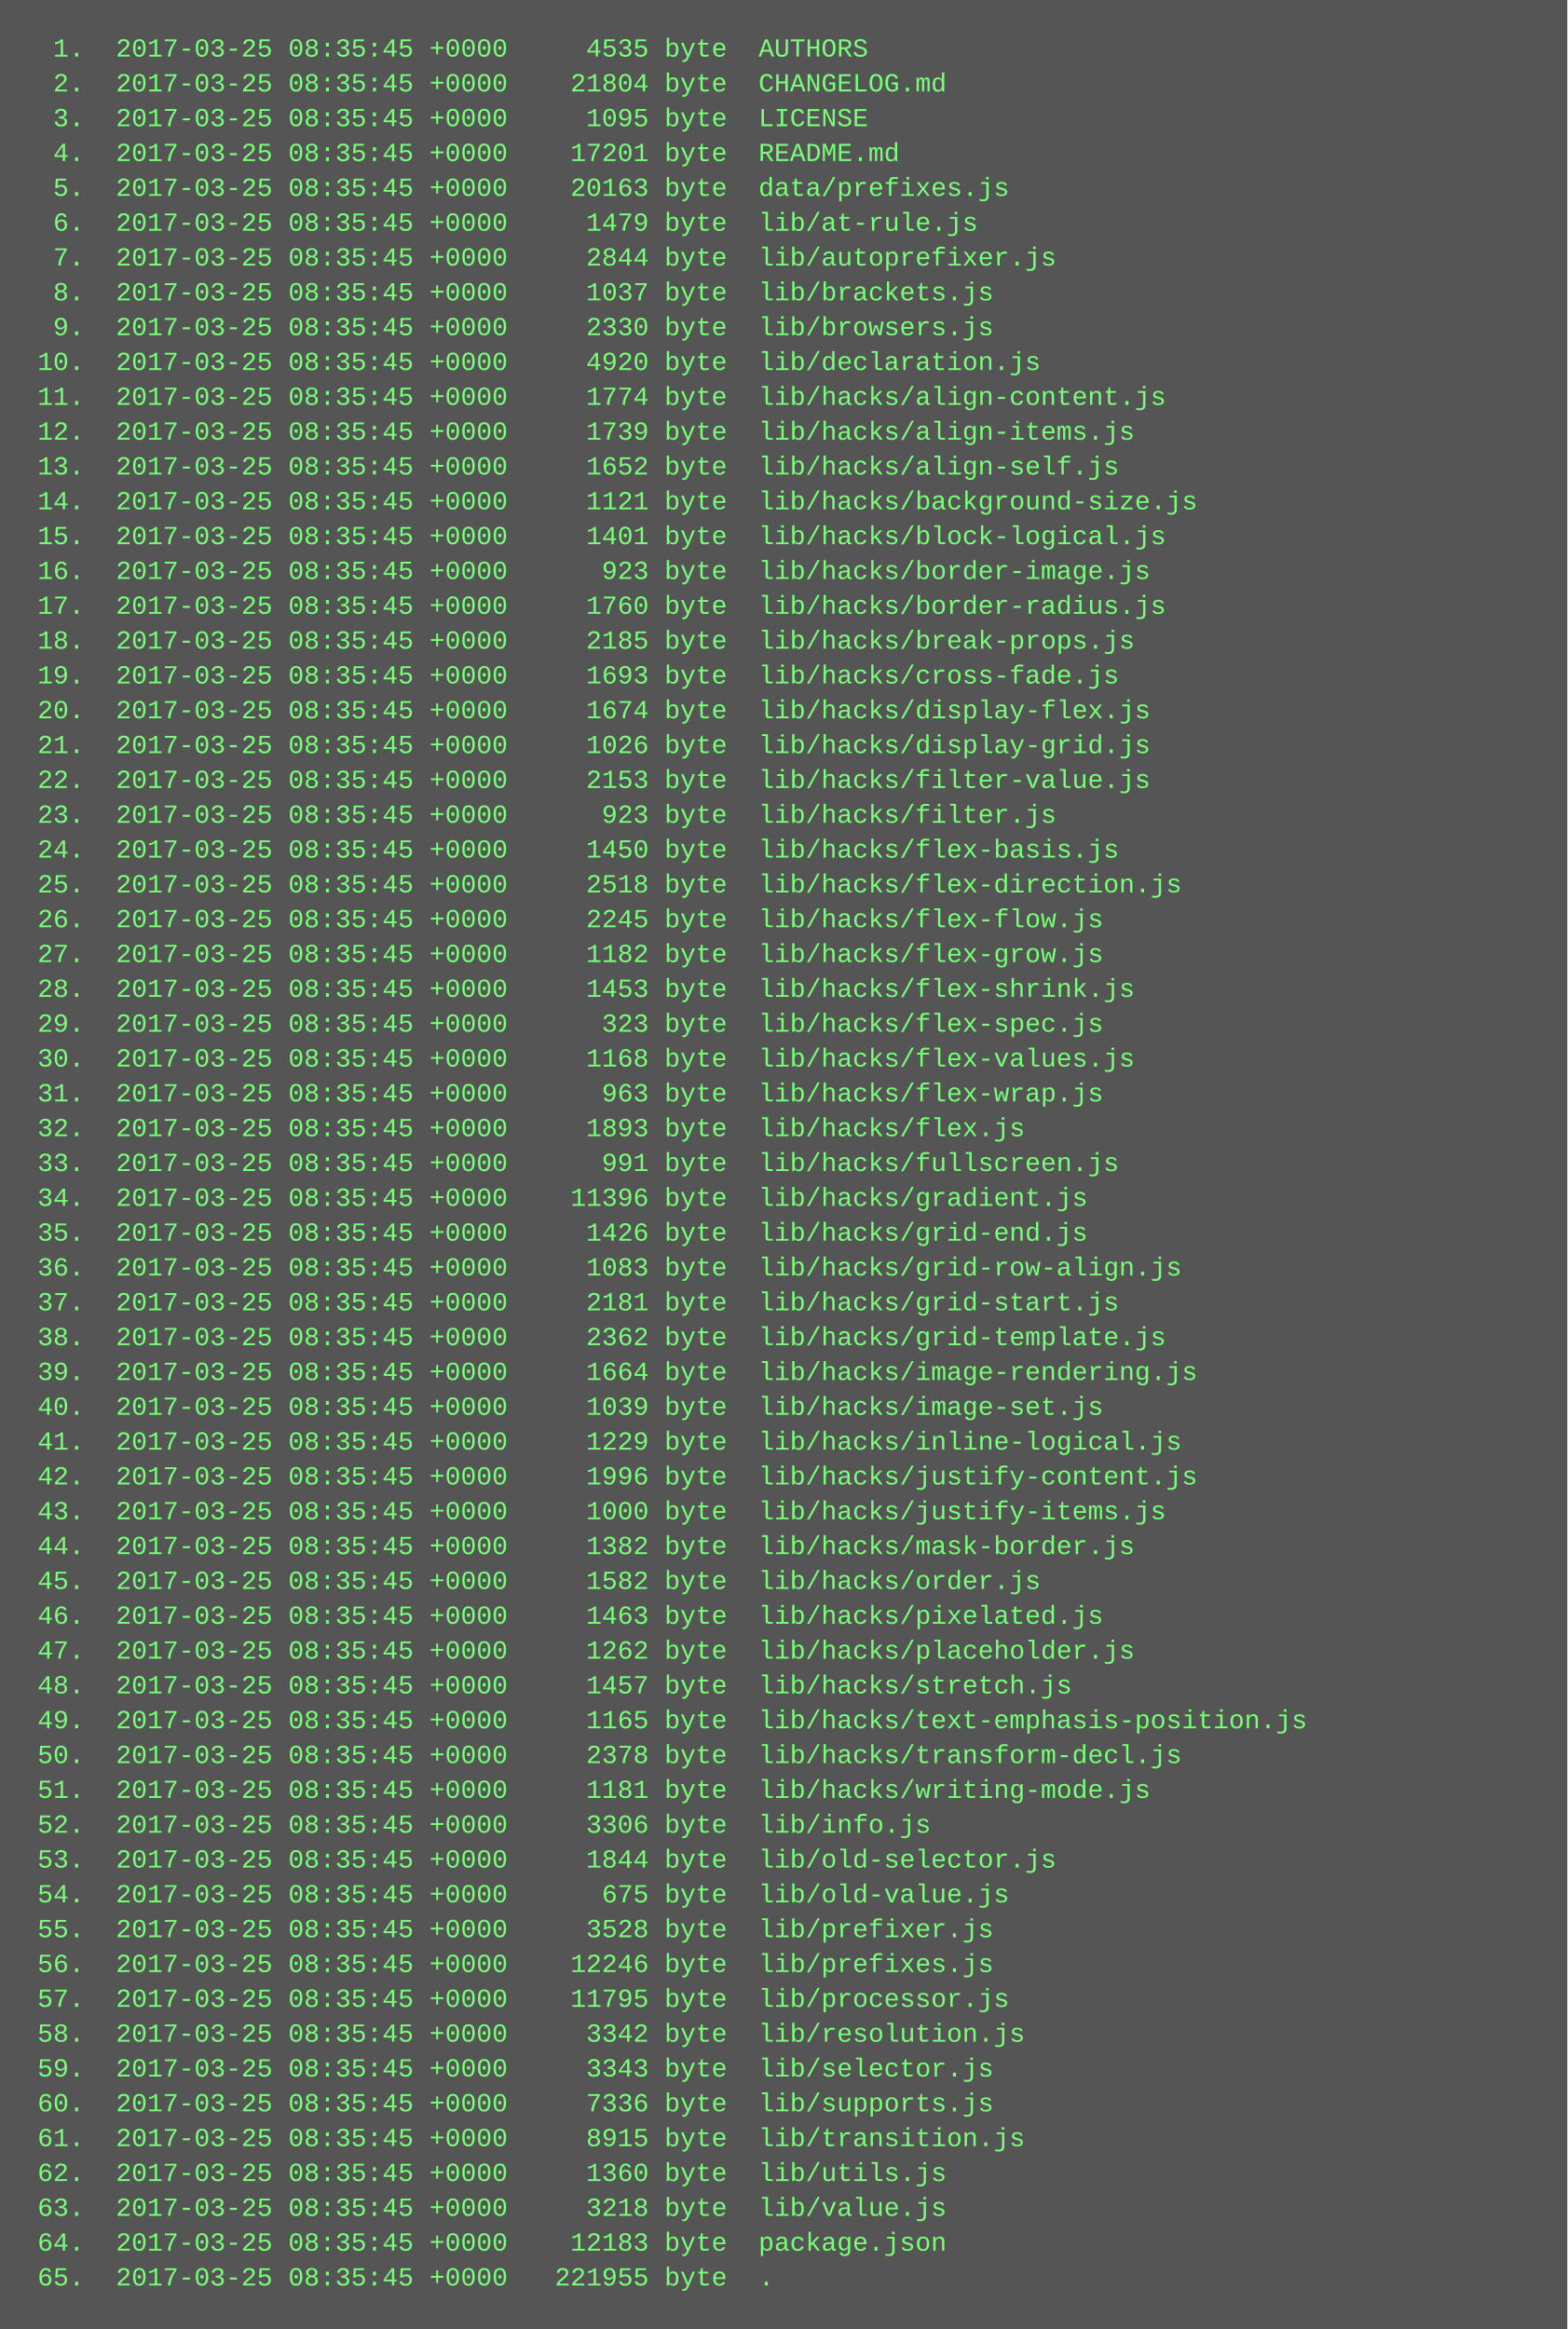
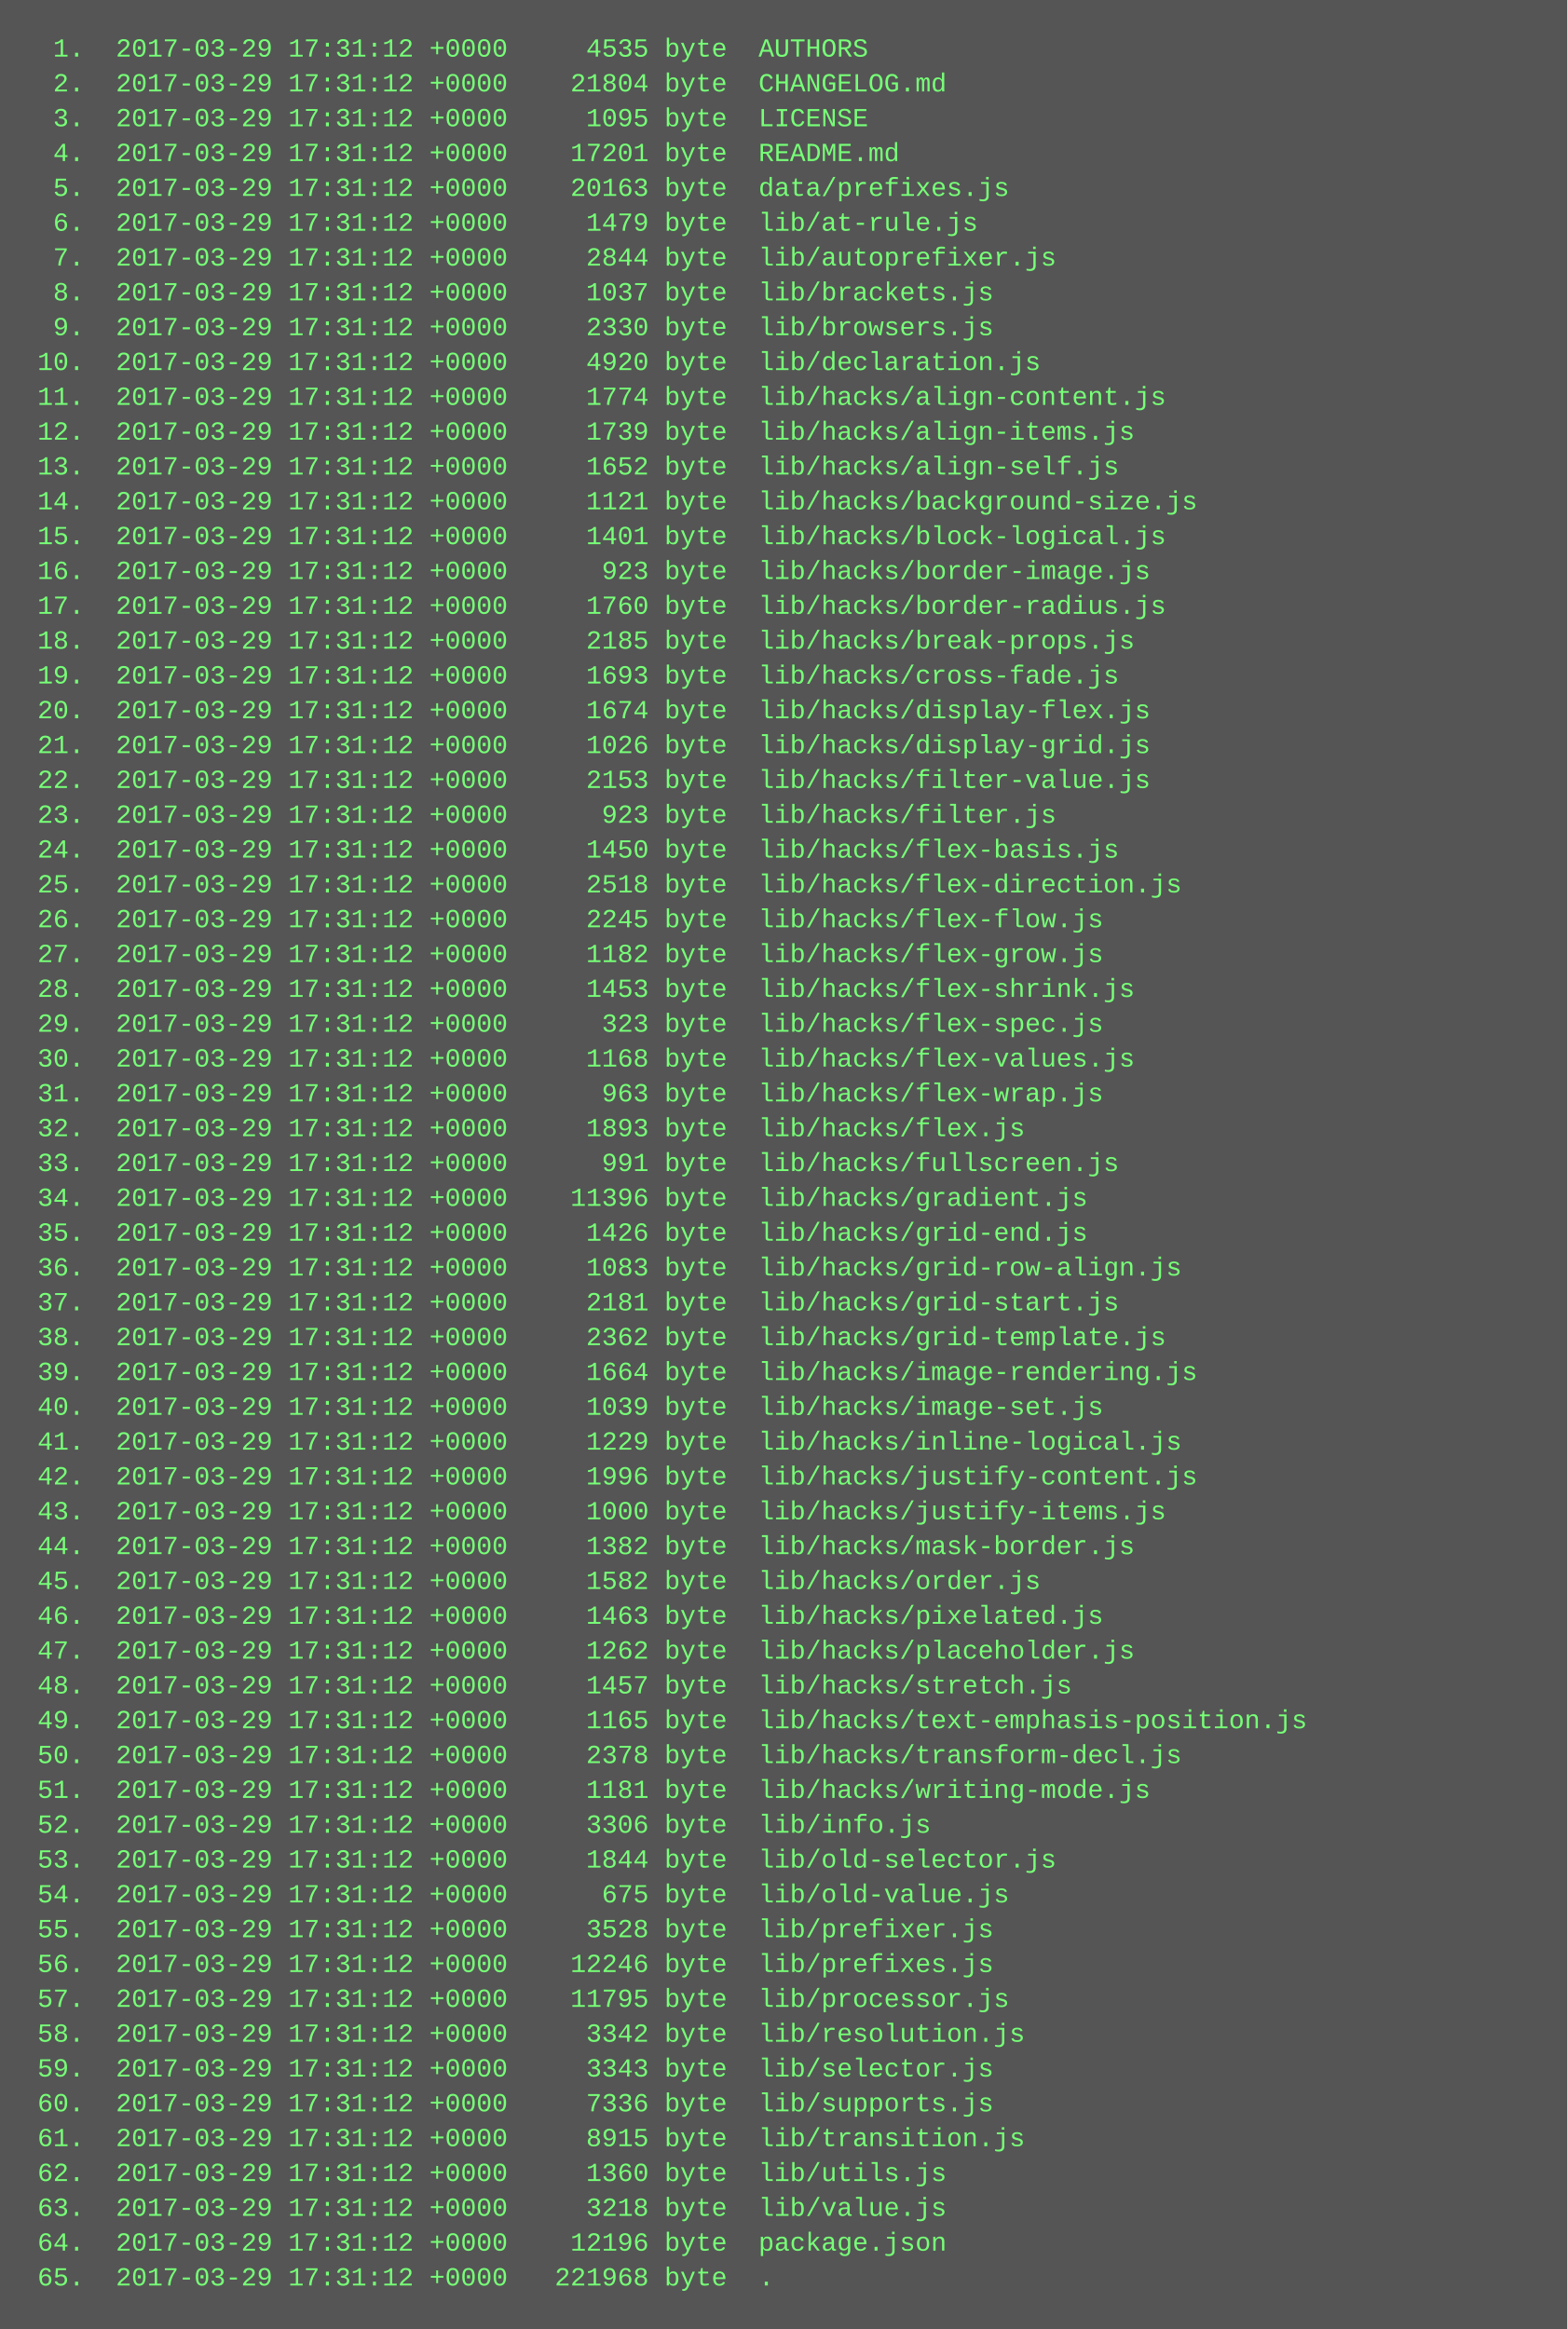
<svg xmlns="http://www.w3.org/2000/svg" height="1070" width="720">
  <rect height="1070" fill="#555" width="720" />
  <text fill="#7f7" font-family="Courier New" font-size="12" xml:space="preserve">
-     <tspan x="10" y="26">  1.  2017-03-25 08:35:45 +0000     4535 byte  AUTHORS</tspan>
-     <tspan x="10" y="42">  2.  2017-03-25 08:35:45 +0000    21804 byte  CHANGELOG.md</tspan>
-     <tspan x="10" y="58">  3.  2017-03-25 08:35:45 +0000     1095 byte  LICENSE</tspan>
-     <tspan x="10" y="74">  4.  2017-03-25 08:35:45 +0000    17201 byte  README.md</tspan>
-     <tspan x="10" y="90">  5.  2017-03-25 08:35:45 +0000    20163 byte  data/prefixes.js</tspan>
-     <tspan x="10" y="106">  6.  2017-03-25 08:35:45 +0000     1479 byte  lib/at-rule.js</tspan>
-     <tspan x="10" y="122">  7.  2017-03-25 08:35:45 +0000     2844 byte  lib/autoprefixer.js</tspan>
-     <tspan x="10" y="138">  8.  2017-03-25 08:35:45 +0000     1037 byte  lib/brackets.js</tspan>
-     <tspan x="10" y="154">  9.  2017-03-25 08:35:45 +0000     2330 byte  lib/browsers.js</tspan>
-     <tspan x="10" y="170"> 10.  2017-03-25 08:35:45 +0000     4920 byte  lib/declaration.js</tspan>
-     <tspan x="10" y="186"> 11.  2017-03-25 08:35:45 +0000     1774 byte  lib/hacks/align-content.js</tspan>
-     <tspan x="10" y="202"> 12.  2017-03-25 08:35:45 +0000     1739 byte  lib/hacks/align-items.js</tspan>
-     <tspan x="10" y="218"> 13.  2017-03-25 08:35:45 +0000     1652 byte  lib/hacks/align-self.js</tspan>
-     <tspan x="10" y="234"> 14.  2017-03-25 08:35:45 +0000     1121 byte  lib/hacks/background-size.js</tspan>
-     <tspan x="10" y="250"> 15.  2017-03-25 08:35:45 +0000     1401 byte  lib/hacks/block-logical.js</tspan>
-     <tspan x="10" y="266"> 16.  2017-03-25 08:35:45 +0000      923 byte  lib/hacks/border-image.js</tspan>
-     <tspan x="10" y="282"> 17.  2017-03-25 08:35:45 +0000     1760 byte  lib/hacks/border-radius.js</tspan>
-     <tspan x="10" y="298"> 18.  2017-03-25 08:35:45 +0000     2185 byte  lib/hacks/break-props.js</tspan>
-     <tspan x="10" y="314"> 19.  2017-03-25 08:35:45 +0000     1693 byte  lib/hacks/cross-fade.js</tspan>
-     <tspan x="10" y="330"> 20.  2017-03-25 08:35:45 +0000     1674 byte  lib/hacks/display-flex.js</tspan>
-     <tspan x="10" y="346"> 21.  2017-03-25 08:35:45 +0000     1026 byte  lib/hacks/display-grid.js</tspan>
-     <tspan x="10" y="362"> 22.  2017-03-25 08:35:45 +0000     2153 byte  lib/hacks/filter-value.js</tspan>
-     <tspan x="10" y="378"> 23.  2017-03-25 08:35:45 +0000      923 byte  lib/hacks/filter.js</tspan>
-     <tspan x="10" y="394"> 24.  2017-03-25 08:35:45 +0000     1450 byte  lib/hacks/flex-basis.js</tspan>
-     <tspan x="10" y="410"> 25.  2017-03-25 08:35:45 +0000     2518 byte  lib/hacks/flex-direction.js</tspan>
-     <tspan x="10" y="426"> 26.  2017-03-25 08:35:45 +0000     2245 byte  lib/hacks/flex-flow.js</tspan>
-     <tspan x="10" y="442"> 27.  2017-03-25 08:35:45 +0000     1182 byte  lib/hacks/flex-grow.js</tspan>
-     <tspan x="10" y="458"> 28.  2017-03-25 08:35:45 +0000     1453 byte  lib/hacks/flex-shrink.js</tspan>
-     <tspan x="10" y="474"> 29.  2017-03-25 08:35:45 +0000      323 byte  lib/hacks/flex-spec.js</tspan>
-     <tspan x="10" y="490"> 30.  2017-03-25 08:35:45 +0000     1168 byte  lib/hacks/flex-values.js</tspan>
-     <tspan x="10" y="506"> 31.  2017-03-25 08:35:45 +0000      963 byte  lib/hacks/flex-wrap.js</tspan>
-     <tspan x="10" y="522"> 32.  2017-03-25 08:35:45 +0000     1893 byte  lib/hacks/flex.js</tspan>
-     <tspan x="10" y="538"> 33.  2017-03-25 08:35:45 +0000      991 byte  lib/hacks/fullscreen.js</tspan>
-     <tspan x="10" y="554"> 34.  2017-03-25 08:35:45 +0000    11396 byte  lib/hacks/gradient.js</tspan>
-     <tspan x="10" y="570"> 35.  2017-03-25 08:35:45 +0000     1426 byte  lib/hacks/grid-end.js</tspan>
-     <tspan x="10" y="586"> 36.  2017-03-25 08:35:45 +0000     1083 byte  lib/hacks/grid-row-align.js</tspan>
-     <tspan x="10" y="602"> 37.  2017-03-25 08:35:45 +0000     2181 byte  lib/hacks/grid-start.js</tspan>
-     <tspan x="10" y="618"> 38.  2017-03-25 08:35:45 +0000     2362 byte  lib/hacks/grid-template.js</tspan>
-     <tspan x="10" y="634"> 39.  2017-03-25 08:35:45 +0000     1664 byte  lib/hacks/image-rendering.js</tspan>
-     <tspan x="10" y="650"> 40.  2017-03-25 08:35:45 +0000     1039 byte  lib/hacks/image-set.js</tspan>
-     <tspan x="10" y="666"> 41.  2017-03-25 08:35:45 +0000     1229 byte  lib/hacks/inline-logical.js</tspan>
-     <tspan x="10" y="682"> 42.  2017-03-25 08:35:45 +0000     1996 byte  lib/hacks/justify-content.js</tspan>
-     <tspan x="10" y="698"> 43.  2017-03-25 08:35:45 +0000     1000 byte  lib/hacks/justify-items.js</tspan>
-     <tspan x="10" y="714"> 44.  2017-03-25 08:35:45 +0000     1382 byte  lib/hacks/mask-border.js</tspan>
-     <tspan x="10" y="730"> 45.  2017-03-25 08:35:45 +0000     1582 byte  lib/hacks/order.js</tspan>
-     <tspan x="10" y="746"> 46.  2017-03-25 08:35:45 +0000     1463 byte  lib/hacks/pixelated.js</tspan>
-     <tspan x="10" y="762"> 47.  2017-03-25 08:35:45 +0000     1262 byte  lib/hacks/placeholder.js</tspan>
-     <tspan x="10" y="778"> 48.  2017-03-25 08:35:45 +0000     1457 byte  lib/hacks/stretch.js</tspan>
-     <tspan x="10" y="794"> 49.  2017-03-25 08:35:45 +0000     1165 byte  lib/hacks/text-emphasis-position.js</tspan>
-     <tspan x="10" y="810"> 50.  2017-03-25 08:35:45 +0000     2378 byte  lib/hacks/transform-decl.js</tspan>
-     <tspan x="10" y="826"> 51.  2017-03-25 08:35:45 +0000     1181 byte  lib/hacks/writing-mode.js</tspan>
-     <tspan x="10" y="842"> 52.  2017-03-25 08:35:45 +0000     3306 byte  lib/info.js</tspan>
-     <tspan x="10" y="858"> 53.  2017-03-25 08:35:45 +0000     1844 byte  lib/old-selector.js</tspan>
-     <tspan x="10" y="874"> 54.  2017-03-25 08:35:45 +0000      675 byte  lib/old-value.js</tspan>
-     <tspan x="10" y="890"> 55.  2017-03-25 08:35:45 +0000     3528 byte  lib/prefixer.js</tspan>
-     <tspan x="10" y="906"> 56.  2017-03-25 08:35:45 +0000    12246 byte  lib/prefixes.js</tspan>
-     <tspan x="10" y="922"> 57.  2017-03-25 08:35:45 +0000    11795 byte  lib/processor.js</tspan>
-     <tspan x="10" y="938"> 58.  2017-03-25 08:35:45 +0000     3342 byte  lib/resolution.js</tspan>
-     <tspan x="10" y="954"> 59.  2017-03-25 08:35:45 +0000     3343 byte  lib/selector.js</tspan>
-     <tspan x="10" y="970"> 60.  2017-03-25 08:35:45 +0000     7336 byte  lib/supports.js</tspan>
-     <tspan x="10" y="986"> 61.  2017-03-25 08:35:45 +0000     8915 byte  lib/transition.js</tspan>
-     <tspan x="10" y="1002"> 62.  2017-03-25 08:35:45 +0000     1360 byte  lib/utils.js</tspan>
-     <tspan x="10" y="1018"> 63.  2017-03-25 08:35:45 +0000     3218 byte  lib/value.js</tspan>
-     <tspan x="10" y="1034"> 64.  2017-03-25 08:35:45 +0000    12183 byte  package.json</tspan>
-     <tspan x="10" y="1050"> 65.  2017-03-25 08:35:45 +0000   221955 byte  .</tspan>
+     <tspan x="10" y="26">  1.  2017-03-29 17:31:12 +0000     4535 byte  AUTHORS</tspan>
+     <tspan x="10" y="42">  2.  2017-03-29 17:31:12 +0000    21804 byte  CHANGELOG.md</tspan>
+     <tspan x="10" y="58">  3.  2017-03-29 17:31:12 +0000     1095 byte  LICENSE</tspan>
+     <tspan x="10" y="74">  4.  2017-03-29 17:31:12 +0000    17201 byte  README.md</tspan>
+     <tspan x="10" y="90">  5.  2017-03-29 17:31:12 +0000    20163 byte  data/prefixes.js</tspan>
+     <tspan x="10" y="106">  6.  2017-03-29 17:31:12 +0000     1479 byte  lib/at-rule.js</tspan>
+     <tspan x="10" y="122">  7.  2017-03-29 17:31:12 +0000     2844 byte  lib/autoprefixer.js</tspan>
+     <tspan x="10" y="138">  8.  2017-03-29 17:31:12 +0000     1037 byte  lib/brackets.js</tspan>
+     <tspan x="10" y="154">  9.  2017-03-29 17:31:12 +0000     2330 byte  lib/browsers.js</tspan>
+     <tspan x="10" y="170"> 10.  2017-03-29 17:31:12 +0000     4920 byte  lib/declaration.js</tspan>
+     <tspan x="10" y="186"> 11.  2017-03-29 17:31:12 +0000     1774 byte  lib/hacks/align-content.js</tspan>
+     <tspan x="10" y="202"> 12.  2017-03-29 17:31:12 +0000     1739 byte  lib/hacks/align-items.js</tspan>
+     <tspan x="10" y="218"> 13.  2017-03-29 17:31:12 +0000     1652 byte  lib/hacks/align-self.js</tspan>
+     <tspan x="10" y="234"> 14.  2017-03-29 17:31:12 +0000     1121 byte  lib/hacks/background-size.js</tspan>
+     <tspan x="10" y="250"> 15.  2017-03-29 17:31:12 +0000     1401 byte  lib/hacks/block-logical.js</tspan>
+     <tspan x="10" y="266"> 16.  2017-03-29 17:31:12 +0000      923 byte  lib/hacks/border-image.js</tspan>
+     <tspan x="10" y="282"> 17.  2017-03-29 17:31:12 +0000     1760 byte  lib/hacks/border-radius.js</tspan>
+     <tspan x="10" y="298"> 18.  2017-03-29 17:31:12 +0000     2185 byte  lib/hacks/break-props.js</tspan>
+     <tspan x="10" y="314"> 19.  2017-03-29 17:31:12 +0000     1693 byte  lib/hacks/cross-fade.js</tspan>
+     <tspan x="10" y="330"> 20.  2017-03-29 17:31:12 +0000     1674 byte  lib/hacks/display-flex.js</tspan>
+     <tspan x="10" y="346"> 21.  2017-03-29 17:31:12 +0000     1026 byte  lib/hacks/display-grid.js</tspan>
+     <tspan x="10" y="362"> 22.  2017-03-29 17:31:12 +0000     2153 byte  lib/hacks/filter-value.js</tspan>
+     <tspan x="10" y="378"> 23.  2017-03-29 17:31:12 +0000      923 byte  lib/hacks/filter.js</tspan>
+     <tspan x="10" y="394"> 24.  2017-03-29 17:31:12 +0000     1450 byte  lib/hacks/flex-basis.js</tspan>
+     <tspan x="10" y="410"> 25.  2017-03-29 17:31:12 +0000     2518 byte  lib/hacks/flex-direction.js</tspan>
+     <tspan x="10" y="426"> 26.  2017-03-29 17:31:12 +0000     2245 byte  lib/hacks/flex-flow.js</tspan>
+     <tspan x="10" y="442"> 27.  2017-03-29 17:31:12 +0000     1182 byte  lib/hacks/flex-grow.js</tspan>
+     <tspan x="10" y="458"> 28.  2017-03-29 17:31:12 +0000     1453 byte  lib/hacks/flex-shrink.js</tspan>
+     <tspan x="10" y="474"> 29.  2017-03-29 17:31:12 +0000      323 byte  lib/hacks/flex-spec.js</tspan>
+     <tspan x="10" y="490"> 30.  2017-03-29 17:31:12 +0000     1168 byte  lib/hacks/flex-values.js</tspan>
+     <tspan x="10" y="506"> 31.  2017-03-29 17:31:12 +0000      963 byte  lib/hacks/flex-wrap.js</tspan>
+     <tspan x="10" y="522"> 32.  2017-03-29 17:31:12 +0000     1893 byte  lib/hacks/flex.js</tspan>
+     <tspan x="10" y="538"> 33.  2017-03-29 17:31:12 +0000      991 byte  lib/hacks/fullscreen.js</tspan>
+     <tspan x="10" y="554"> 34.  2017-03-29 17:31:12 +0000    11396 byte  lib/hacks/gradient.js</tspan>
+     <tspan x="10" y="570"> 35.  2017-03-29 17:31:12 +0000     1426 byte  lib/hacks/grid-end.js</tspan>
+     <tspan x="10" y="586"> 36.  2017-03-29 17:31:12 +0000     1083 byte  lib/hacks/grid-row-align.js</tspan>
+     <tspan x="10" y="602"> 37.  2017-03-29 17:31:12 +0000     2181 byte  lib/hacks/grid-start.js</tspan>
+     <tspan x="10" y="618"> 38.  2017-03-29 17:31:12 +0000     2362 byte  lib/hacks/grid-template.js</tspan>
+     <tspan x="10" y="634"> 39.  2017-03-29 17:31:12 +0000     1664 byte  lib/hacks/image-rendering.js</tspan>
+     <tspan x="10" y="650"> 40.  2017-03-29 17:31:12 +0000     1039 byte  lib/hacks/image-set.js</tspan>
+     <tspan x="10" y="666"> 41.  2017-03-29 17:31:12 +0000     1229 byte  lib/hacks/inline-logical.js</tspan>
+     <tspan x="10" y="682"> 42.  2017-03-29 17:31:12 +0000     1996 byte  lib/hacks/justify-content.js</tspan>
+     <tspan x="10" y="698"> 43.  2017-03-29 17:31:12 +0000     1000 byte  lib/hacks/justify-items.js</tspan>
+     <tspan x="10" y="714"> 44.  2017-03-29 17:31:12 +0000     1382 byte  lib/hacks/mask-border.js</tspan>
+     <tspan x="10" y="730"> 45.  2017-03-29 17:31:12 +0000     1582 byte  lib/hacks/order.js</tspan>
+     <tspan x="10" y="746"> 46.  2017-03-29 17:31:12 +0000     1463 byte  lib/hacks/pixelated.js</tspan>
+     <tspan x="10" y="762"> 47.  2017-03-29 17:31:12 +0000     1262 byte  lib/hacks/placeholder.js</tspan>
+     <tspan x="10" y="778"> 48.  2017-03-29 17:31:12 +0000     1457 byte  lib/hacks/stretch.js</tspan>
+     <tspan x="10" y="794"> 49.  2017-03-29 17:31:12 +0000     1165 byte  lib/hacks/text-emphasis-position.js</tspan>
+     <tspan x="10" y="810"> 50.  2017-03-29 17:31:12 +0000     2378 byte  lib/hacks/transform-decl.js</tspan>
+     <tspan x="10" y="826"> 51.  2017-03-29 17:31:12 +0000     1181 byte  lib/hacks/writing-mode.js</tspan>
+     <tspan x="10" y="842"> 52.  2017-03-29 17:31:12 +0000     3306 byte  lib/info.js</tspan>
+     <tspan x="10" y="858"> 53.  2017-03-29 17:31:12 +0000     1844 byte  lib/old-selector.js</tspan>
+     <tspan x="10" y="874"> 54.  2017-03-29 17:31:12 +0000      675 byte  lib/old-value.js</tspan>
+     <tspan x="10" y="890"> 55.  2017-03-29 17:31:12 +0000     3528 byte  lib/prefixer.js</tspan>
+     <tspan x="10" y="906"> 56.  2017-03-29 17:31:12 +0000    12246 byte  lib/prefixes.js</tspan>
+     <tspan x="10" y="922"> 57.  2017-03-29 17:31:12 +0000    11795 byte  lib/processor.js</tspan>
+     <tspan x="10" y="938"> 58.  2017-03-29 17:31:12 +0000     3342 byte  lib/resolution.js</tspan>
+     <tspan x="10" y="954"> 59.  2017-03-29 17:31:12 +0000     3343 byte  lib/selector.js</tspan>
+     <tspan x="10" y="970"> 60.  2017-03-29 17:31:12 +0000     7336 byte  lib/supports.js</tspan>
+     <tspan x="10" y="986"> 61.  2017-03-29 17:31:12 +0000     8915 byte  lib/transition.js</tspan>
+     <tspan x="10" y="1002"> 62.  2017-03-29 17:31:12 +0000     1360 byte  lib/utils.js</tspan>
+     <tspan x="10" y="1018"> 63.  2017-03-29 17:31:12 +0000     3218 byte  lib/value.js</tspan>
+     <tspan x="10" y="1034"> 64.  2017-03-29 17:31:12 +0000    12196 byte  package.json</tspan>
+     <tspan x="10" y="1050"> 65.  2017-03-29 17:31:12 +0000   221968 byte  .</tspan>
  </text>
</svg>
